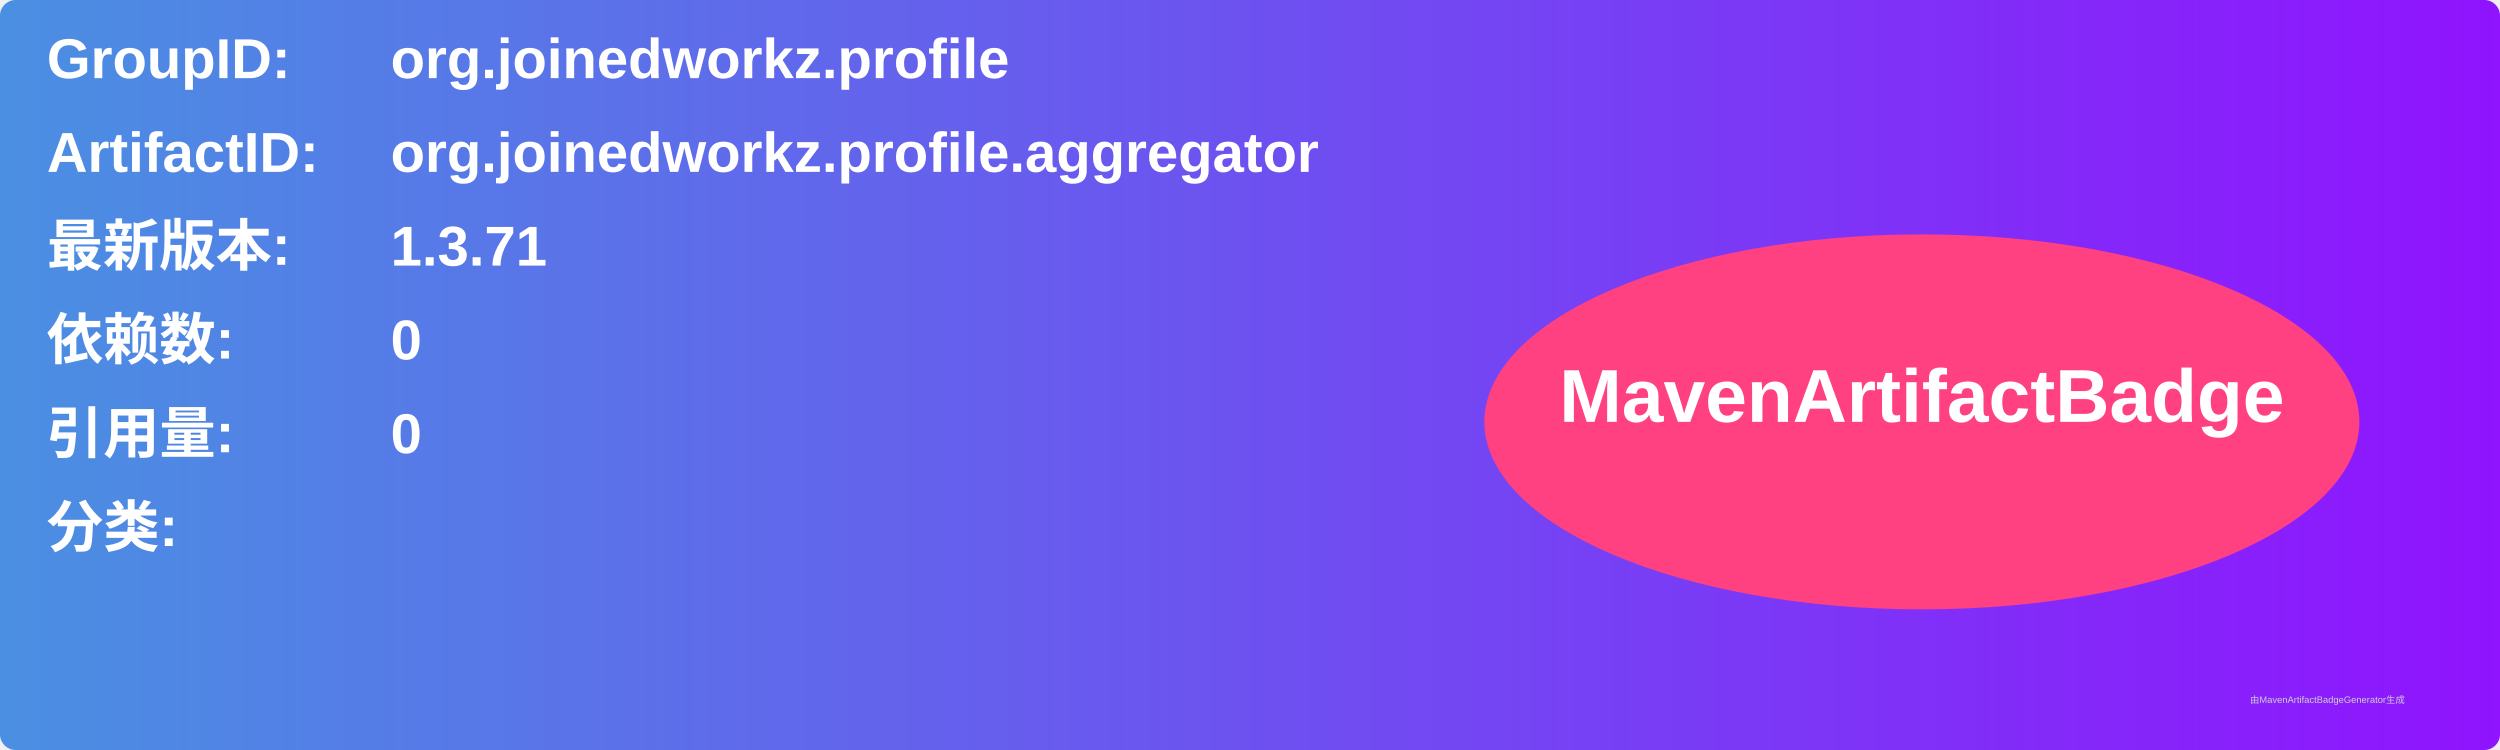
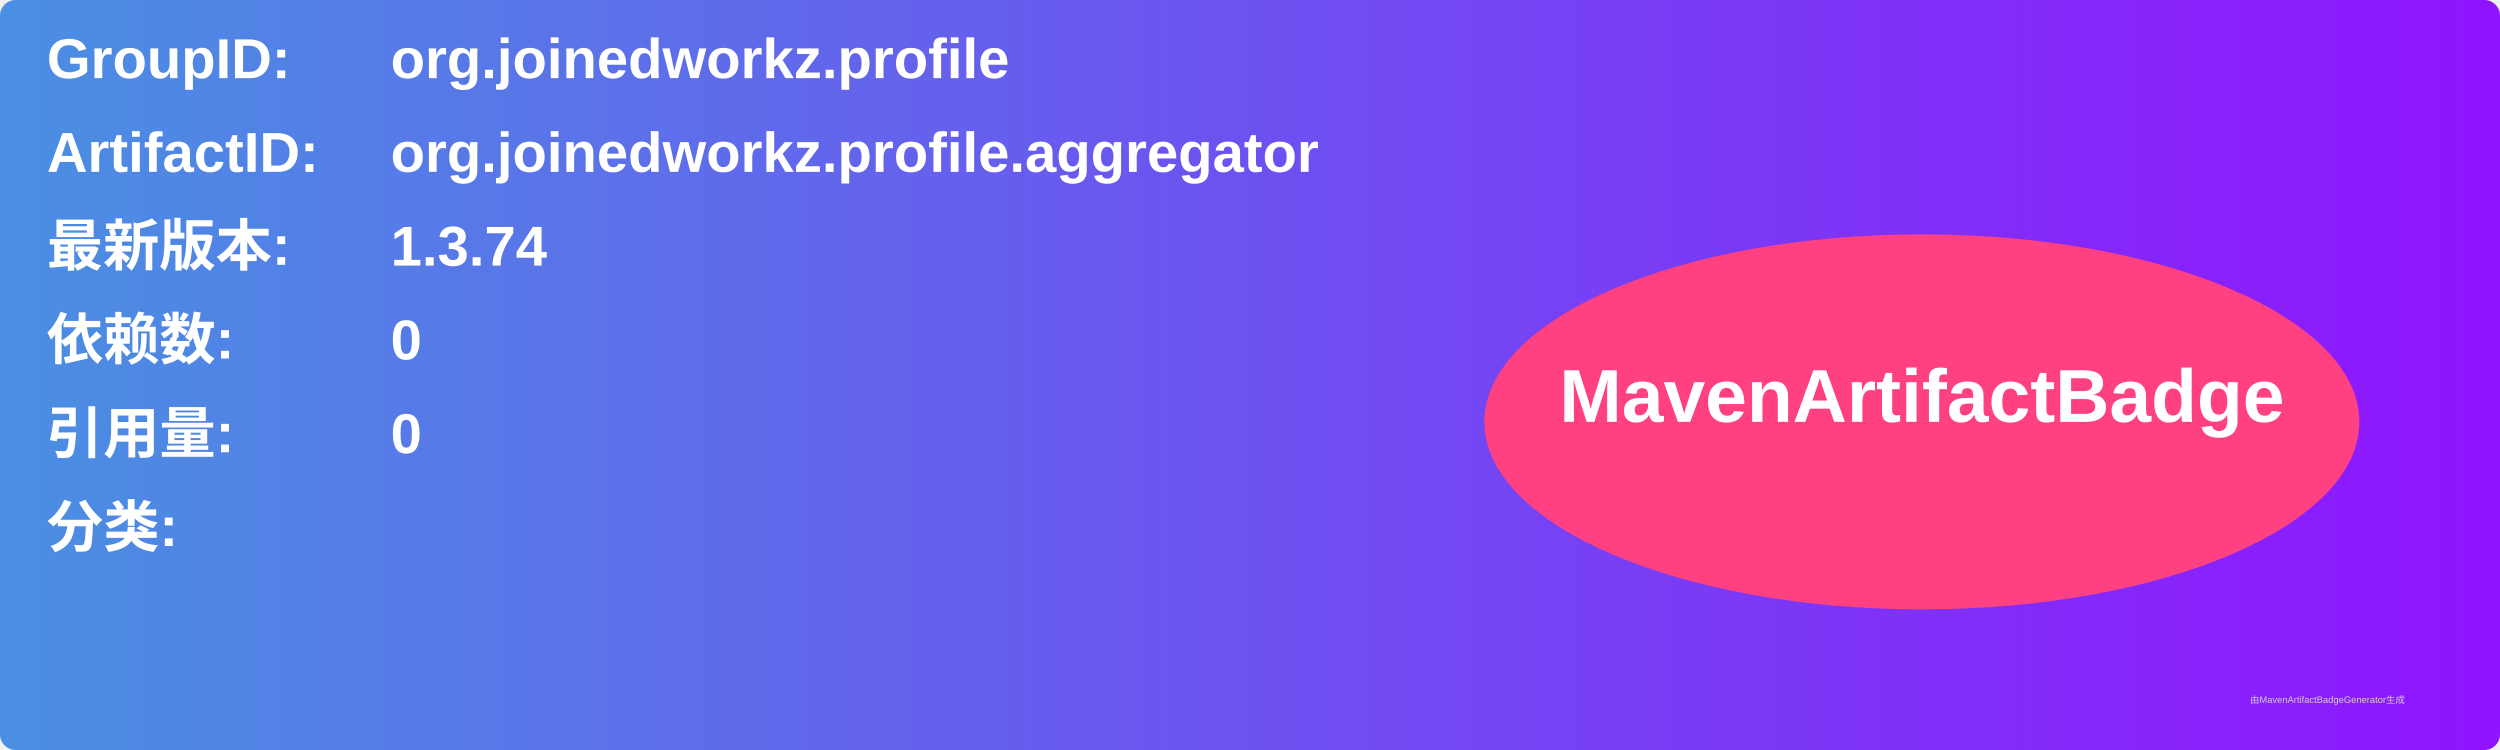
<svg xmlns="http://www.w3.org/2000/svg" width="800" height="240" viewBox="0 0 800 240">
  <linearGradient id="grad" x1="0%" y1="0%" x2="100%" y2="0%">
    <stop offset="0%" stop-color="#4a90e2" />
    <stop offset="100%" stop-color="#9013fe" />
  </linearGradient>
  <rect width="100%" height="100%" rx="5" ry="5" fill="url(#grad)" />
  <g transform="translate(15, 15)">
    <text x="0" y="10" font-family="Arial" font-size="18" fill="white" font-weight="bold" width="260">GroupID:</text>
    <text x="110" y="10" font-family="Arial" font-size="18" fill="white" font-weight="bold" width="460">org.joinedworkz.profile</text>
    <text x="0" y="40" font-family="Arial" font-size="18" fill="white" font-weight="bold" width="260">ArtifactID:</text>
    <text x="110" y="40" font-family="Arial" font-size="18" fill="white" font-weight="bold" width="460">org.joinedworkz.profile.aggregator</text>
    <text x="0" y="70" font-family="Arial" font-size="18" fill="white" font-weight="bold">最新版本:</text>
    <text x="110" y="70" font-family="Arial" font-size="18" fill="white" font-weight="bold">
-       <tspan font-weight="bold">1.3.71</tspan>
+       <tspan font-weight="bold">1.3.74</tspan>
    </text>
    <text x="0" y="100" font-family="Arial" font-size="18" fill="white" font-weight="bold">依赖数: </text>
    <text x="110" y="100" font-family="Arial" font-size="18" fill="white">
      <tspan font-weight="bold">0</tspan>
    </text>
    <text x="0" y="130" font-family="Arial" font-size="18" fill="white" font-weight="bold">引用量: </text>
    <text x="110" y="130" font-family="Arial" font-size="18" fill="white">
      <tspan font-weight="bold">0</tspan>
    </text>
    <text x="0" y="160" font-family="Arial" font-size="18" fill="white" font-weight="bold">分类:</text>
    <text x="10" y="190" font-family="Arial" font-size="10" fill="white">
      <tspan font-weight="bold" />
    </text>
    <ellipse cx="600" cy="120" rx="140" ry="60" fill="#ff4081" />
    <text x="600" y="120" text-anchor="middle" font-family="Arial" font-size="24" fill="white" font-weight="bold">MavenArtifactBadge</text>
  </g>
  <text x="720" y="225" font-family="Arial" font-size="3" fill="#d0d0d0">由MavenArtifactBadgeGenerator生成</text>
</svg>
